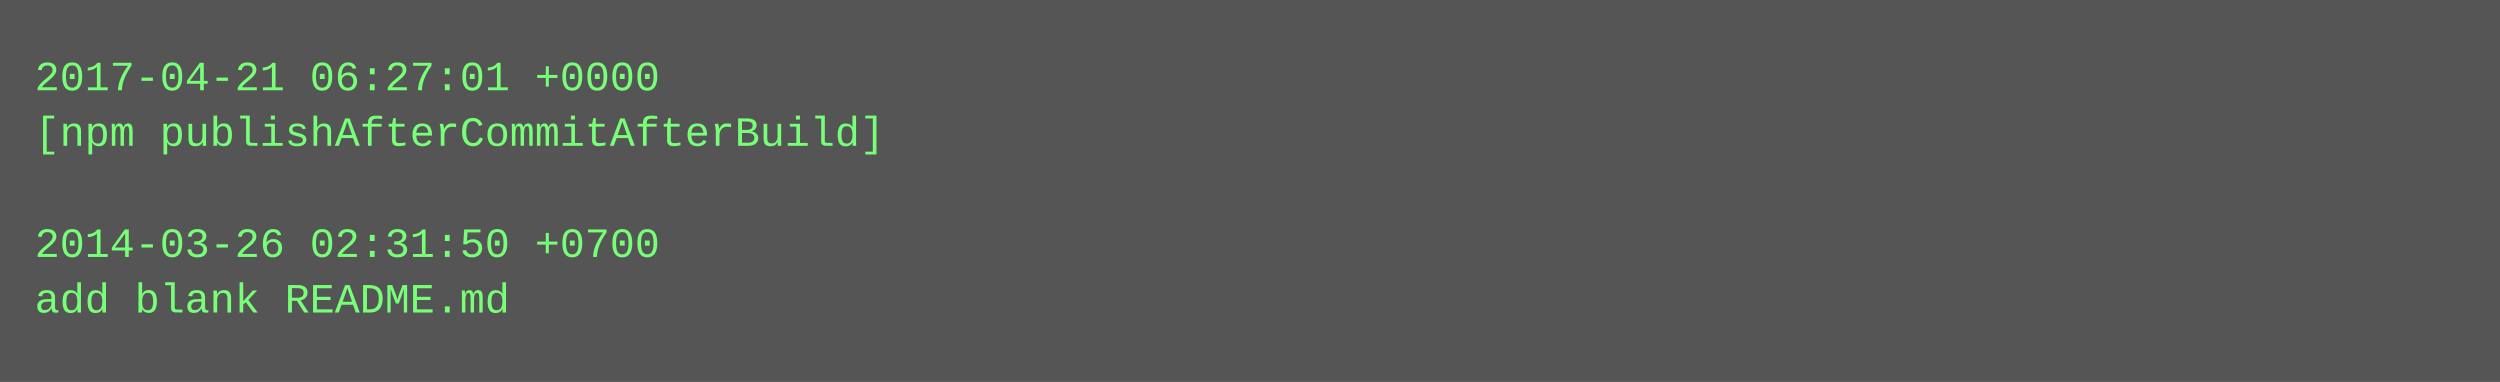
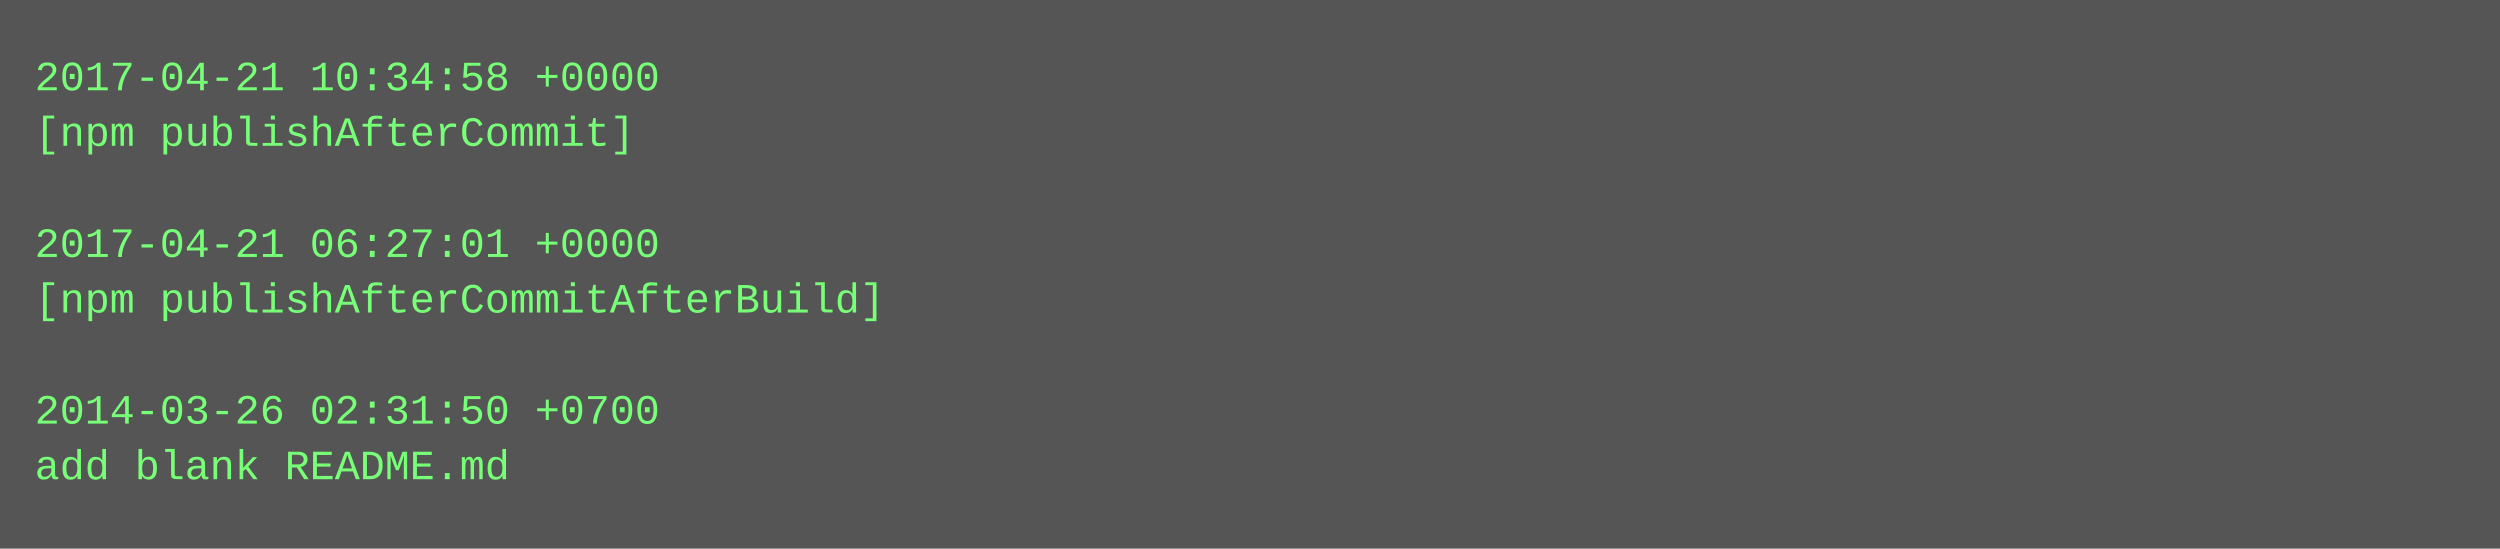
- <svg xmlns="http://www.w3.org/2000/svg" height="110" width="720">
-   <rect height="110" fill="#555" width="720" />
+ <svg xmlns="http://www.w3.org/2000/svg" height="158" width="720">
+   <rect height="158" fill="#555" width="720" />
  <text fill="#7f7" font-family="Courier New" font-size="12" xml:space="preserve">
-     <tspan x="10" y="26">2017-04-21 06:27:01 +0000</tspan>
-     <tspan x="10" y="42">[npm publishAfterCommitAfterBuild]</tspan>
+     <tspan x="10" y="26">2017-04-21 10:34:58 +0000</tspan>
+     <tspan x="10" y="42">[npm publishAfterCommit]</tspan>
    <tspan x="10" y="58" />
-     <tspan x="10" y="74">2014-03-26 02:31:50 +0700</tspan>
-     <tspan x="10" y="90">add blank README.md</tspan>
+     <tspan x="10" y="74">2017-04-21 06:27:01 +0000</tspan>
+     <tspan x="10" y="90">[npm publishAfterCommitAfterBuild]</tspan>
+     <tspan x="10" y="106" />
+     <tspan x="10" y="122">2014-03-26 02:31:50 +0700</tspan>
+     <tspan x="10" y="138">add blank README.md</tspan>
  </text>
</svg>
